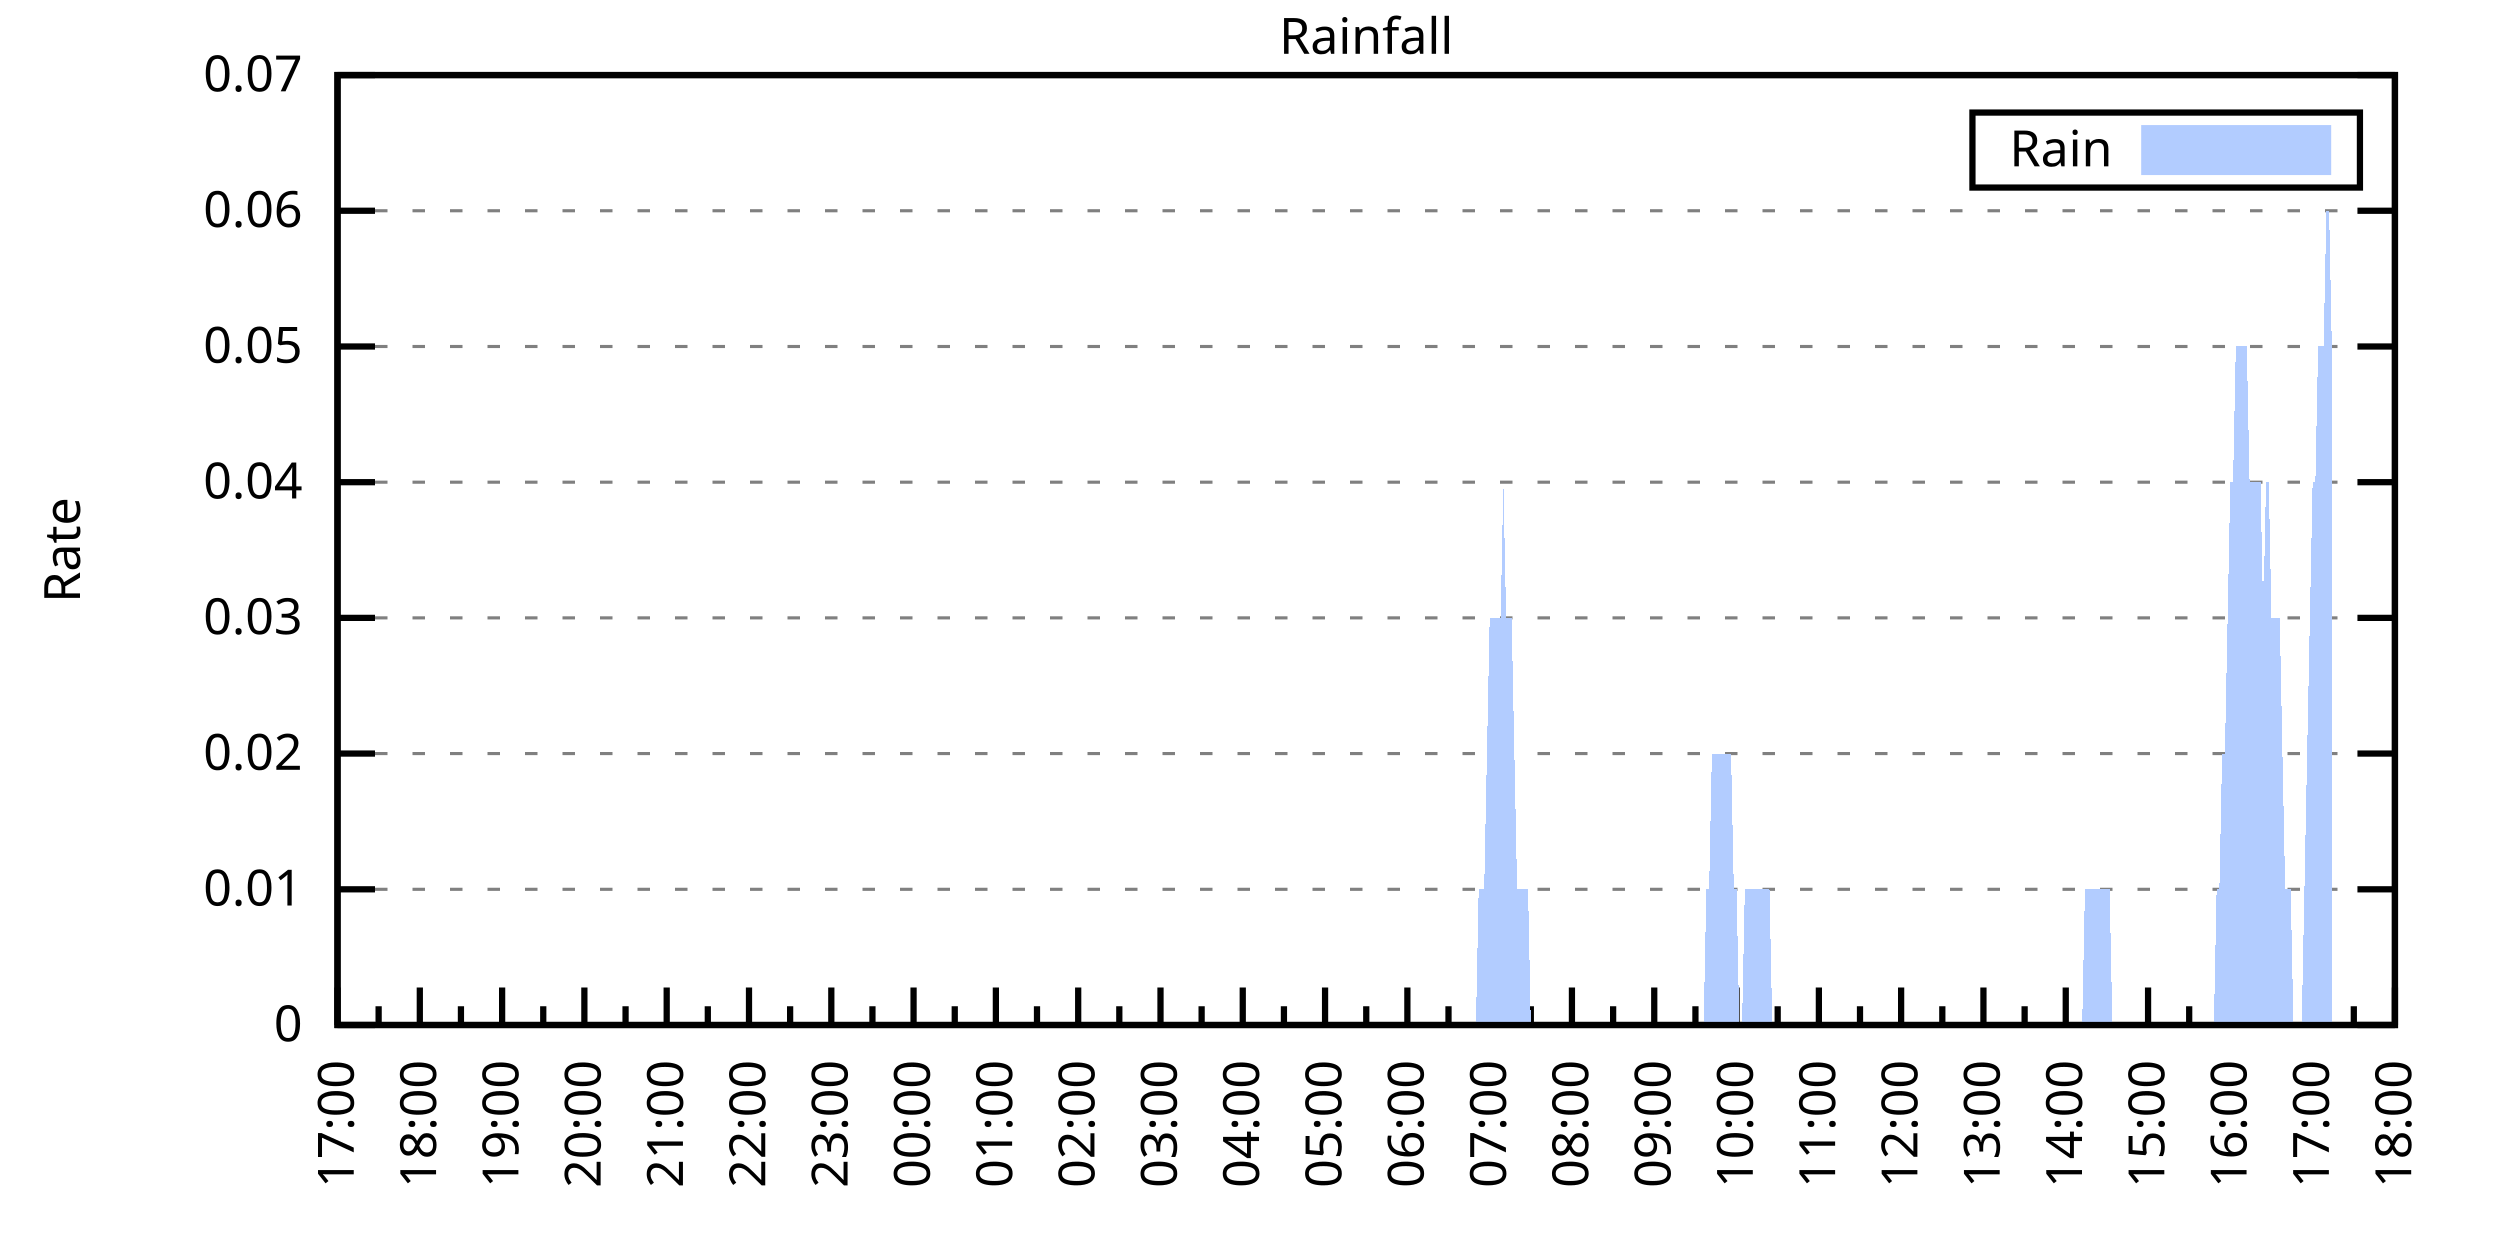
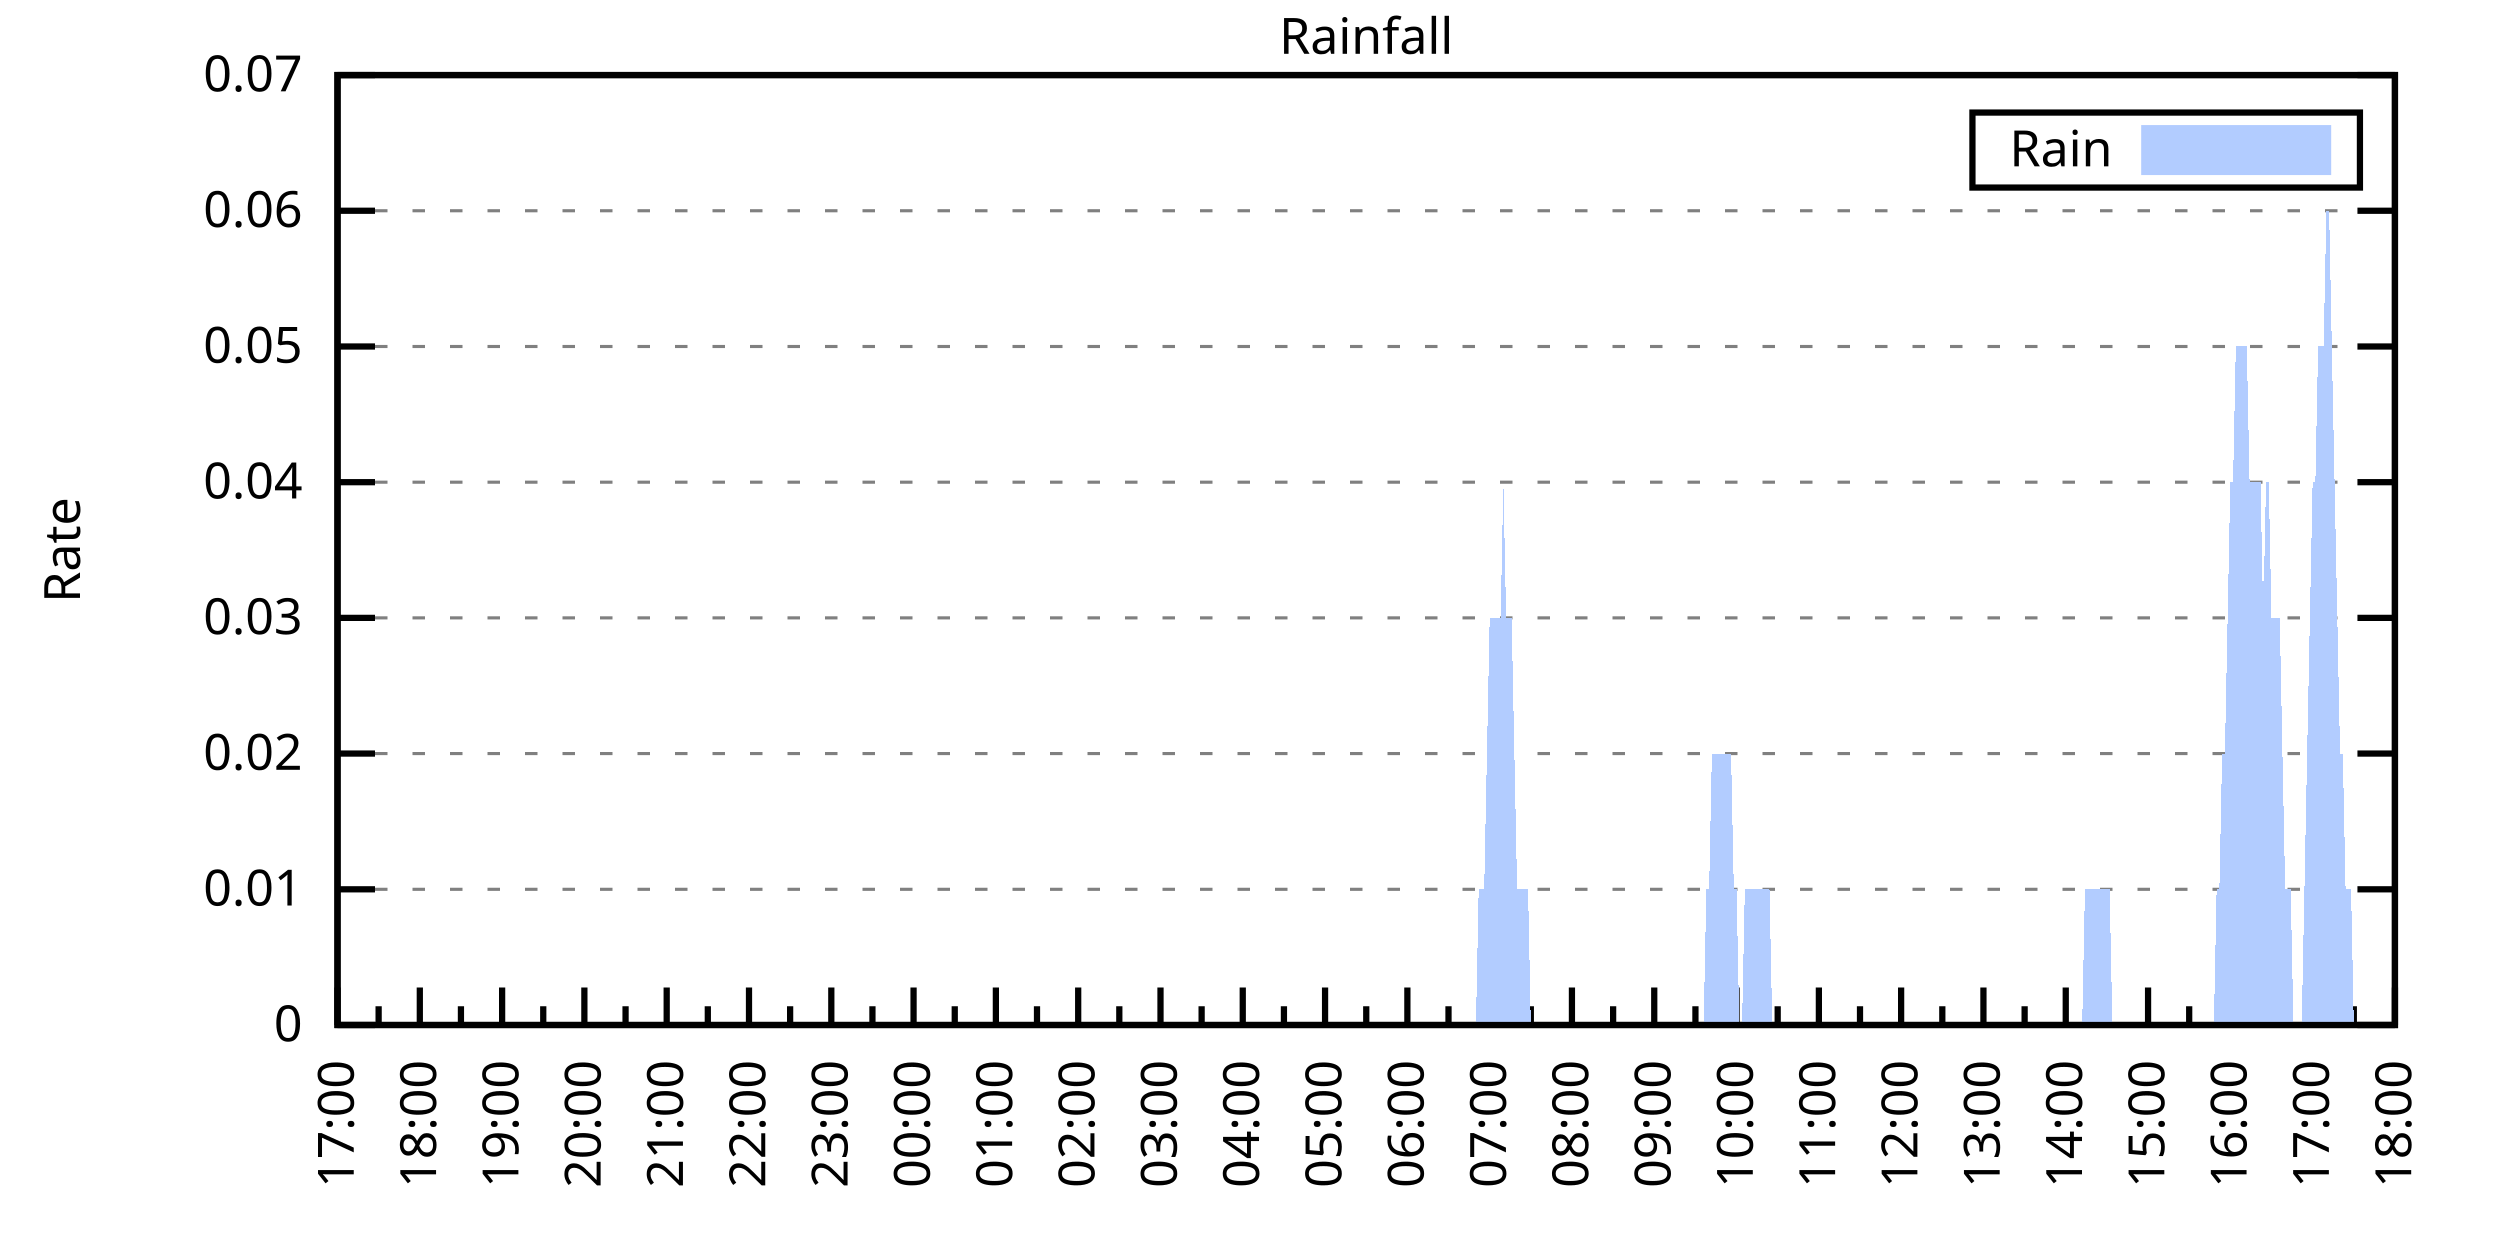
<svg xmlns="http://www.w3.org/2000/svg" xmlns:xlink="http://www.w3.org/1999/xlink" width="400" height="200" viewBox="0 0 400 200">
  <g id="gnuplot_canvas">
    <rect x="0" y="0" width="400" height="200" fill="none" />
    <defs>
      <circle id="gpDot" r="0.5" stroke-width="0.5" stroke="currentColor" />
      <path id="gpPt0" stroke-width="0.333" stroke="currentColor" d="M-1,0 h2 M0,-1 v2" />
      <path id="gpPt1" stroke-width="0.333" stroke="currentColor" d="M-1,-1 L1,1 M1,-1 L-1,1" />
      <path id="gpPt2" stroke-width="0.333" stroke="currentColor" d="M-1,0 L1,0 M0,-1 L0,1 M-1,-1 L1,1 M-1,1 L1,-1" />
      <rect id="gpPt3" stroke-width="0.333" stroke="currentColor" x="-1" y="-1" width="2" height="2" />
      <rect id="gpPt4" stroke-width="0.333" stroke="currentColor" fill="currentColor" x="-1" y="-1" width="2" height="2" />
      <circle id="gpPt5" stroke-width="0.333" stroke="currentColor" cx="0" cy="0" r="1" />
      <use xlink:href="#gpPt5" id="gpPt6" fill="currentColor" stroke="none" />
      <path id="gpPt7" stroke-width="0.333" stroke="currentColor" d="M0,-1.33 L-1.33,0.67 L1.33,0.67 z" />
      <use xlink:href="#gpPt7" id="gpPt8" fill="currentColor" stroke="none" />
      <use xlink:href="#gpPt7" id="gpPt9" stroke="currentColor" transform="rotate(180)" />
      <use xlink:href="#gpPt9" id="gpPt10" fill="currentColor" stroke="none" />
      <use xlink:href="#gpPt3" id="gpPt11" stroke="currentColor" transform="rotate(45)" />
      <use xlink:href="#gpPt11" id="gpPt12" fill="currentColor" stroke="none" />
      <path id="gpPt13" stroke-width="0.333" stroke="currentColor" d="M0,1.330 L1.265,0.411 L0.782,-1.067 L-0.782,-1.076 L-1.265,0.411 z" />
      <use xlink:href="#gpPt13" id="gpPt14" fill="currentColor" stroke="none" />
      <filter id="textbox" filterUnits="objectBoundingBox" x="0" y="0" height="1" width="1">
        <feFlood flood-color="white" flood-opacity="1" result="bgnd" />
        <feComposite in="SourceGraphic" in2="bgnd" operator="atop" />
      </filter>
      <filter id="greybox" filterUnits="objectBoundingBox" x="0" y="0" height="1" width="1">
        <feFlood flood-color="lightgrey" flood-opacity="1" result="grey" />
        <feComposite in="SourceGraphic" in2="grey" operator="atop" />
      </filter>
    </defs>
    <g fill="none" color="white" stroke="currentColor" stroke-width="1.00" stroke-linecap="butt" stroke-linejoin="miter">
</g>
    <g fill="none" color="black" stroke="currentColor" stroke-width="1.00" stroke-linecap="butt" stroke-linejoin="miter">
      <g stroke="none" shape-rendering="crispEdges">
        <polygon fill="rgb(255, 255, 255)" points="54.00,164.00 383.18,164.00 383.18,12.02 54.00,12.02 " />
      </g>
    </g>
    <g fill="none" color="black" stroke="currentColor" stroke-width="1.00" stroke-linecap="butt" stroke-linejoin="miter">
</g>
    <g fill="none" color="black" stroke="black" stroke-width="0.50" stroke-linecap="butt" stroke-linejoin="miter">
</g>
    <g fill="none" color="gray" stroke="currentColor" stroke-width="0.50" stroke-linecap="butt" stroke-linejoin="miter">
      <path stroke="gray" stroke-dasharray="2,4" class="gridline" d="M54.00,164.00 L383.19,164.00  " />
    </g>
    <g fill="none" color="gray" stroke="gray" stroke-width="1.00" stroke-linecap="butt" stroke-linejoin="miter">
</g>
    <g fill="none" color="black" stroke="currentColor" stroke-width="1.00" stroke-linecap="butt" stroke-linejoin="miter">
      <path stroke="black" d="M54.00,164.00 L60.00,164.00 M383.19,164.00 L377.19,164.00  " />
      <g transform="translate(48.40,166.60)" stroke="none" fill="black" font-family="Sans" font-size="8.00" text-anchor="end">
        <text>
          <tspan font-family="Sans"> 0</tspan>
        </text>
      </g>
    </g>
    <g fill="none" color="black" stroke="currentColor" stroke-width="1.00" stroke-linecap="butt" stroke-linejoin="miter">
</g>
    <g fill="none" color="black" stroke="black" stroke-width="0.50" stroke-linecap="butt" stroke-linejoin="miter">
</g>
    <g fill="none" color="gray" stroke="currentColor" stroke-width="0.50" stroke-linecap="butt" stroke-linejoin="miter">
      <path stroke="gray" stroke-dasharray="2,4" class="gridline" d="M54.00,142.29 L383.19,142.29  " />
    </g>
    <g fill="none" color="gray" stroke="gray" stroke-width="1.00" stroke-linecap="butt" stroke-linejoin="miter">
</g>
    <g fill="none" color="black" stroke="currentColor" stroke-width="1.00" stroke-linecap="butt" stroke-linejoin="miter">
      <path stroke="black" d="M54.00,142.29 L60.00,142.29 M383.19,142.29 L377.19,142.29  " />
      <g transform="translate(48.40,144.89)" stroke="none" fill="black" font-family="Sans" font-size="8.00" text-anchor="end">
        <text>
          <tspan font-family="Sans"> 0.01</tspan>
        </text>
      </g>
    </g>
    <g fill="none" color="black" stroke="currentColor" stroke-width="1.00" stroke-linecap="butt" stroke-linejoin="miter">
</g>
    <g fill="none" color="black" stroke="black" stroke-width="0.50" stroke-linecap="butt" stroke-linejoin="miter">
</g>
    <g fill="none" color="gray" stroke="currentColor" stroke-width="0.50" stroke-linecap="butt" stroke-linejoin="miter">
      <path stroke="gray" stroke-dasharray="2,4" class="gridline" d="M54.00,120.57 L383.19,120.57  " />
    </g>
    <g fill="none" color="gray" stroke="gray" stroke-width="1.00" stroke-linecap="butt" stroke-linejoin="miter">
</g>
    <g fill="none" color="black" stroke="currentColor" stroke-width="1.00" stroke-linecap="butt" stroke-linejoin="miter">
      <path stroke="black" d="M54.00,120.57 L60.00,120.57 M383.19,120.57 L377.19,120.57  " />
      <g transform="translate(48.40,123.17)" stroke="none" fill="black" font-family="Sans" font-size="8.00" text-anchor="end">
        <text>
          <tspan font-family="Sans"> 0.02</tspan>
        </text>
      </g>
    </g>
    <g fill="none" color="black" stroke="currentColor" stroke-width="1.00" stroke-linecap="butt" stroke-linejoin="miter">
</g>
    <g fill="none" color="black" stroke="black" stroke-width="0.50" stroke-linecap="butt" stroke-linejoin="miter">
</g>
    <g fill="none" color="gray" stroke="currentColor" stroke-width="0.50" stroke-linecap="butt" stroke-linejoin="miter">
      <path stroke="gray" stroke-dasharray="2,4" class="gridline" d="M54.00,98.86 L383.19,98.86  " />
    </g>
    <g fill="none" color="gray" stroke="gray" stroke-width="1.00" stroke-linecap="butt" stroke-linejoin="miter">
</g>
    <g fill="none" color="black" stroke="currentColor" stroke-width="1.00" stroke-linecap="butt" stroke-linejoin="miter">
      <path stroke="black" d="M54.00,98.86 L60.00,98.86 M383.19,98.86 L377.19,98.86  " />
      <g transform="translate(48.40,101.46)" stroke="none" fill="black" font-family="Sans" font-size="8.00" text-anchor="end">
        <text>
          <tspan font-family="Sans"> 0.03</tspan>
        </text>
      </g>
    </g>
    <g fill="none" color="black" stroke="currentColor" stroke-width="1.00" stroke-linecap="butt" stroke-linejoin="miter">
</g>
    <g fill="none" color="black" stroke="black" stroke-width="0.50" stroke-linecap="butt" stroke-linejoin="miter">
</g>
    <g fill="none" color="gray" stroke="currentColor" stroke-width="0.50" stroke-linecap="butt" stroke-linejoin="miter">
      <path stroke="gray" stroke-dasharray="2,4" class="gridline" d="M54.00,77.15 L383.19,77.15  " />
    </g>
    <g fill="none" color="gray" stroke="gray" stroke-width="1.00" stroke-linecap="butt" stroke-linejoin="miter">
</g>
    <g fill="none" color="black" stroke="currentColor" stroke-width="1.00" stroke-linecap="butt" stroke-linejoin="miter">
      <path stroke="black" d="M54.00,77.15 L60.00,77.15 M383.19,77.15 L377.19,77.15  " />
      <g transform="translate(48.40,79.75)" stroke="none" fill="black" font-family="Sans" font-size="8.00" text-anchor="end">
        <text>
          <tspan font-family="Sans"> 0.04</tspan>
        </text>
      </g>
    </g>
    <g fill="none" color="black" stroke="currentColor" stroke-width="1.00" stroke-linecap="butt" stroke-linejoin="miter">
</g>
    <g fill="none" color="black" stroke="black" stroke-width="0.50" stroke-linecap="butt" stroke-linejoin="miter">
</g>
    <g fill="none" color="gray" stroke="currentColor" stroke-width="0.50" stroke-linecap="butt" stroke-linejoin="miter">
      <path stroke="gray" stroke-dasharray="2,4" class="gridline" d="M54.00,55.44 L383.19,55.44  " />
    </g>
    <g fill="none" color="gray" stroke="gray" stroke-width="1.00" stroke-linecap="butt" stroke-linejoin="miter">
</g>
    <g fill="none" color="black" stroke="currentColor" stroke-width="1.00" stroke-linecap="butt" stroke-linejoin="miter">
      <path stroke="black" d="M54.00,55.44 L60.00,55.44 M383.19,55.44 L377.19,55.44  " />
      <g transform="translate(48.40,58.04)" stroke="none" fill="black" font-family="Sans" font-size="8.00" text-anchor="end">
        <text>
          <tspan font-family="Sans"> 0.05</tspan>
        </text>
      </g>
    </g>
    <g fill="none" color="black" stroke="currentColor" stroke-width="1.00" stroke-linecap="butt" stroke-linejoin="miter">
</g>
    <g fill="none" color="black" stroke="black" stroke-width="0.50" stroke-linecap="butt" stroke-linejoin="miter">
</g>
    <g fill="none" color="gray" stroke="currentColor" stroke-width="0.50" stroke-linecap="butt" stroke-linejoin="miter">
      <path stroke="gray" stroke-dasharray="2,4" class="gridline" d="M54.00,33.72 L383.19,33.72  " />
    </g>
    <g fill="none" color="gray" stroke="gray" stroke-width="1.00" stroke-linecap="butt" stroke-linejoin="miter">
</g>
    <g fill="none" color="black" stroke="currentColor" stroke-width="1.00" stroke-linecap="butt" stroke-linejoin="miter">
      <path stroke="black" d="M54.00,33.72 L60.00,33.72 M383.19,33.72 L377.19,33.72  " />
      <g transform="translate(48.40,36.32)" stroke="none" fill="black" font-family="Sans" font-size="8.00" text-anchor="end">
        <text>
          <tspan font-family="Sans"> 0.06</tspan>
        </text>
      </g>
    </g>
    <g fill="none" color="black" stroke="currentColor" stroke-width="1.00" stroke-linecap="butt" stroke-linejoin="miter">
</g>
    <g fill="none" color="black" stroke="black" stroke-width="0.50" stroke-linecap="butt" stroke-linejoin="miter">
</g>
    <g fill="none" color="gray" stroke="currentColor" stroke-width="0.50" stroke-linecap="butt" stroke-linejoin="miter">
      <path stroke="gray" stroke-dasharray="2,4" class="gridline" d="M54.00,12.01 L383.19,12.01  " />
    </g>
    <g fill="none" color="gray" stroke="gray" stroke-width="1.00" stroke-linecap="butt" stroke-linejoin="miter">
</g>
    <g fill="none" color="black" stroke="currentColor" stroke-width="1.00" stroke-linecap="butt" stroke-linejoin="miter">
      <path stroke="black" d="M54.00,12.01 L60.00,12.01 M383.19,12.01 L377.19,12.01  " />
      <g transform="translate(48.40,14.61)" stroke="none" fill="black" font-family="Sans" font-size="8.00" text-anchor="end">
        <text>
          <tspan font-family="Sans"> 0.07</tspan>
        </text>
      </g>
    </g>
    <g fill="none" color="black" stroke="currentColor" stroke-width="1.00" stroke-linecap="butt" stroke-linejoin="miter">
      <path stroke="black" d="M54.00,164.00 L54.00,158.00  " />
      <g transform="translate(56.60,169.60) rotate(270)" stroke="none" fill="black" font-family="Sans" font-size="8.00" text-anchor="end">
        <text>
          <tspan font-family="Sans">17:00</tspan>
        </text>
      </g>
    </g>
    <g fill="none" color="black" stroke="currentColor" stroke-width="1.00" stroke-linecap="butt" stroke-linejoin="miter">
      <path stroke="black" d="M60.58,164.00 L60.58,161.00 M67.17,164.00 L67.17,158.00  " />
      <g transform="translate(69.77,169.60) rotate(270)" stroke="none" fill="black" font-family="Sans" font-size="8.00" text-anchor="end">
        <text>
          <tspan font-family="Sans">18:00</tspan>
        </text>
      </g>
    </g>
    <g fill="none" color="black" stroke="currentColor" stroke-width="1.00" stroke-linecap="butt" stroke-linejoin="miter">
      <path stroke="black" d="M73.75,164.00 L73.75,161.00 M80.34,164.00 L80.34,158.00  " />
      <g transform="translate(82.94,169.60) rotate(270)" stroke="none" fill="black" font-family="Sans" font-size="8.00" text-anchor="end">
        <text>
          <tspan font-family="Sans">19:00</tspan>
        </text>
      </g>
    </g>
    <g fill="none" color="black" stroke="currentColor" stroke-width="1.00" stroke-linecap="butt" stroke-linejoin="miter">
      <path stroke="black" d="M86.92,164.00 L86.92,161.00 M93.50,164.00 L93.50,158.00  " />
      <g transform="translate(96.10,169.60) rotate(270)" stroke="none" fill="black" font-family="Sans" font-size="8.00" text-anchor="end">
        <text>
          <tspan font-family="Sans">20:00</tspan>
        </text>
      </g>
    </g>
    <g fill="none" color="black" stroke="currentColor" stroke-width="1.00" stroke-linecap="butt" stroke-linejoin="miter">
      <path stroke="black" d="M100.09,164.00 L100.09,161.00 M106.67,164.00 L106.67,158.00  " />
      <g transform="translate(109.27,169.60) rotate(270)" stroke="none" fill="black" font-family="Sans" font-size="8.00" text-anchor="end">
        <text>
          <tspan font-family="Sans">21:00</tspan>
        </text>
      </g>
    </g>
    <g fill="none" color="black" stroke="currentColor" stroke-width="1.00" stroke-linecap="butt" stroke-linejoin="miter">
      <path stroke="black" d="M113.25,164.00 L113.25,161.00 M119.84,164.00 L119.84,158.00  " />
      <g transform="translate(122.44,169.60) rotate(270)" stroke="none" fill="black" font-family="Sans" font-size="8.00" text-anchor="end">
        <text>
          <tspan font-family="Sans">22:00</tspan>
        </text>
      </g>
    </g>
    <g fill="none" color="black" stroke="currentColor" stroke-width="1.00" stroke-linecap="butt" stroke-linejoin="miter">
      <path stroke="black" d="M126.42,164.00 L126.42,161.00 M133.01,164.00 L133.01,158.00  " />
      <g transform="translate(135.61,169.60) rotate(270)" stroke="none" fill="black" font-family="Sans" font-size="8.00" text-anchor="end">
        <text>
          <tspan font-family="Sans">23:00</tspan>
        </text>
      </g>
    </g>
    <g fill="none" color="black" stroke="currentColor" stroke-width="1.00" stroke-linecap="butt" stroke-linejoin="miter">
      <path stroke="black" d="M139.59,164.00 L139.59,161.00 M146.17,164.00 L146.17,158.00  " />
      <g transform="translate(148.77,169.60) rotate(270)" stroke="none" fill="black" font-family="Sans" font-size="8.00" text-anchor="end">
        <text>
          <tspan font-family="Sans">00:00</tspan>
        </text>
      </g>
    </g>
    <g fill="none" color="black" stroke="currentColor" stroke-width="1.00" stroke-linecap="butt" stroke-linejoin="miter">
      <path stroke="black" d="M152.76,164.00 L152.76,161.00 M159.34,164.00 L159.34,158.00  " />
      <g transform="translate(161.94,169.60) rotate(270)" stroke="none" fill="black" font-family="Sans" font-size="8.00" text-anchor="end">
        <text>
          <tspan font-family="Sans">01:00</tspan>
        </text>
      </g>
    </g>
    <g fill="none" color="black" stroke="currentColor" stroke-width="1.00" stroke-linecap="butt" stroke-linejoin="miter">
      <path stroke="black" d="M165.92,164.00 L165.92,161.00 M172.51,164.00 L172.51,158.00  " />
      <g transform="translate(175.11,169.60) rotate(270)" stroke="none" fill="black" font-family="Sans" font-size="8.00" text-anchor="end">
        <text>
          <tspan font-family="Sans">02:00</tspan>
        </text>
      </g>
    </g>
    <g fill="none" color="black" stroke="currentColor" stroke-width="1.00" stroke-linecap="butt" stroke-linejoin="miter">
      <path stroke="black" d="M179.09,164.00 L179.09,161.00 M185.68,164.00 L185.68,158.00  " />
      <g transform="translate(188.28,169.60) rotate(270)" stroke="none" fill="black" font-family="Sans" font-size="8.00" text-anchor="end">
        <text>
          <tspan font-family="Sans">03:00</tspan>
        </text>
      </g>
    </g>
    <g fill="none" color="black" stroke="currentColor" stroke-width="1.00" stroke-linecap="butt" stroke-linejoin="miter">
      <path stroke="black" d="M192.26,164.00 L192.26,161.00 M198.84,164.00 L198.84,158.00  " />
      <g transform="translate(201.44,169.60) rotate(270)" stroke="none" fill="black" font-family="Sans" font-size="8.00" text-anchor="end">
        <text>
          <tspan font-family="Sans">04:00</tspan>
        </text>
      </g>
    </g>
    <g fill="none" color="black" stroke="currentColor" stroke-width="1.00" stroke-linecap="butt" stroke-linejoin="miter">
      <path stroke="black" d="M205.43,164.00 L205.43,161.00 M212.01,164.00 L212.01,158.00  " />
      <g transform="translate(214.61,169.60) rotate(270)" stroke="none" fill="black" font-family="Sans" font-size="8.00" text-anchor="end">
        <text>
          <tspan font-family="Sans">05:00</tspan>
        </text>
      </g>
    </g>
    <g fill="none" color="black" stroke="currentColor" stroke-width="1.00" stroke-linecap="butt" stroke-linejoin="miter">
      <path stroke="black" d="M218.60,164.00 L218.60,161.00 M225.18,164.00 L225.18,158.00  " />
      <g transform="translate(227.78,169.60) rotate(270)" stroke="none" fill="black" font-family="Sans" font-size="8.00" text-anchor="end">
        <text>
          <tspan font-family="Sans">06:00</tspan>
        </text>
      </g>
    </g>
    <g fill="none" color="black" stroke="currentColor" stroke-width="1.00" stroke-linecap="butt" stroke-linejoin="miter">
      <path stroke="black" d="M231.76,164.00 L231.76,161.00 M238.35,164.00 L238.35,158.00  " />
      <g transform="translate(240.95,169.60) rotate(270)" stroke="none" fill="black" font-family="Sans" font-size="8.00" text-anchor="end">
        <text>
          <tspan font-family="Sans">07:00</tspan>
        </text>
      </g>
    </g>
    <g fill="none" color="black" stroke="currentColor" stroke-width="1.00" stroke-linecap="butt" stroke-linejoin="miter">
      <path stroke="black" d="M244.93,164.00 L244.93,161.00 M251.51,164.00 L251.51,158.00  " />
      <g transform="translate(254.11,169.60) rotate(270)" stroke="none" fill="black" font-family="Sans" font-size="8.00" text-anchor="end">
        <text>
          <tspan font-family="Sans">08:00</tspan>
        </text>
      </g>
    </g>
    <g fill="none" color="black" stroke="currentColor" stroke-width="1.00" stroke-linecap="butt" stroke-linejoin="miter">
      <path stroke="black" d="M258.10,164.00 L258.10,161.00 M264.68,164.00 L264.68,158.00  " />
      <g transform="translate(267.28,169.60) rotate(270)" stroke="none" fill="black" font-family="Sans" font-size="8.00" text-anchor="end">
        <text>
          <tspan font-family="Sans">09:00</tspan>
        </text>
      </g>
    </g>
    <g fill="none" color="black" stroke="currentColor" stroke-width="1.00" stroke-linecap="butt" stroke-linejoin="miter">
      <path stroke="black" d="M271.27,164.00 L271.27,161.00 M277.85,164.00 L277.85,158.00  " />
      <g transform="translate(280.45,169.60) rotate(270)" stroke="none" fill="black" font-family="Sans" font-size="8.00" text-anchor="end">
        <text>
          <tspan font-family="Sans">10:00</tspan>
        </text>
      </g>
    </g>
    <g fill="none" color="black" stroke="currentColor" stroke-width="1.00" stroke-linecap="butt" stroke-linejoin="miter">
      <path stroke="black" d="M284.43,164.00 L284.43,161.00 M291.02,164.00 L291.02,158.00  " />
      <g transform="translate(293.62,169.60) rotate(270)" stroke="none" fill="black" font-family="Sans" font-size="8.00" text-anchor="end">
        <text>
          <tspan font-family="Sans">11:00</tspan>
        </text>
      </g>
    </g>
    <g fill="none" color="black" stroke="currentColor" stroke-width="1.00" stroke-linecap="butt" stroke-linejoin="miter">
      <path stroke="black" d="M297.60,164.00 L297.60,161.00 M304.18,164.00 L304.18,158.00  " />
      <g transform="translate(306.78,169.60) rotate(270)" stroke="none" fill="black" font-family="Sans" font-size="8.00" text-anchor="end">
        <text>
          <tspan font-family="Sans">12:00</tspan>
        </text>
      </g>
    </g>
    <g fill="none" color="black" stroke="currentColor" stroke-width="1.00" stroke-linecap="butt" stroke-linejoin="miter">
      <path stroke="black" d="M310.77,164.00 L310.77,161.00 M317.35,164.00 L317.35,158.00  " />
      <g transform="translate(319.95,169.60) rotate(270)" stroke="none" fill="black" font-family="Sans" font-size="8.00" text-anchor="end">
        <text>
          <tspan font-family="Sans">13:00</tspan>
        </text>
      </g>
    </g>
    <g fill="none" color="black" stroke="currentColor" stroke-width="1.00" stroke-linecap="butt" stroke-linejoin="miter">
      <path stroke="black" d="M323.94,164.00 L323.94,161.00 M330.52,164.00 L330.52,158.00  " />
      <g transform="translate(333.12,169.60) rotate(270)" stroke="none" fill="black" font-family="Sans" font-size="8.00" text-anchor="end">
        <text>
          <tspan font-family="Sans">14:00</tspan>
        </text>
      </g>
    </g>
    <g fill="none" color="black" stroke="currentColor" stroke-width="1.00" stroke-linecap="butt" stroke-linejoin="miter">
      <path stroke="black" d="M337.10,164.00 L337.10,161.00 M343.69,164.00 L343.69,158.00  " />
      <g transform="translate(346.29,169.60) rotate(270)" stroke="none" fill="black" font-family="Sans" font-size="8.00" text-anchor="end">
        <text>
          <tspan font-family="Sans">15:00</tspan>
        </text>
      </g>
    </g>
    <g fill="none" color="black" stroke="currentColor" stroke-width="1.00" stroke-linecap="butt" stroke-linejoin="miter">
      <path stroke="black" d="M350.27,164.00 L350.27,161.00 M356.85,164.00 L356.85,158.00  " />
      <g transform="translate(359.45,169.60) rotate(270)" stroke="none" fill="black" font-family="Sans" font-size="8.00" text-anchor="end">
        <text>
          <tspan font-family="Sans">16:00</tspan>
        </text>
      </g>
    </g>
    <g fill="none" color="black" stroke="currentColor" stroke-width="1.00" stroke-linecap="butt" stroke-linejoin="miter">
      <path stroke="black" d="M363.44,164.00 L363.44,161.00 M370.02,164.00 L370.02,158.00  " />
      <g transform="translate(372.62,169.60) rotate(270)" stroke="none" fill="black" font-family="Sans" font-size="8.00" text-anchor="end">
        <text>
          <tspan font-family="Sans">17:00</tspan>
        </text>
      </g>
    </g>
    <g fill="none" color="black" stroke="currentColor" stroke-width="1.00" stroke-linecap="butt" stroke-linejoin="miter">
      <path stroke="black" d="M376.61,164.00 L376.61,161.00 M383.19,164.00 L383.19,158.00  " />
      <g transform="translate(385.79,169.60) rotate(270)" stroke="none" fill="black" font-family="Sans" font-size="8.00" text-anchor="end">
        <text>
          <tspan font-family="Sans">18:00</tspan>
        </text>
      </g>
    </g>
    <g fill="none" color="black" stroke="currentColor" stroke-width="1.00" stroke-linecap="butt" stroke-linejoin="miter">
</g>
    <g fill="none" color="black" stroke="currentColor" stroke-width="1.00" stroke-linecap="butt" stroke-linejoin="miter">
      <path stroke="black" d="M54.00,12.01 L54.00,164.00 L383.19,164.00 L383.19,12.01 L54.00,12.01 Z  " />
    </g>
    <g fill="none" color="black" stroke="currentColor" stroke-width="1.00" stroke-linecap="butt" stroke-linejoin="miter">
      <g transform="translate(12.80,88.01) rotate(270)" stroke="none" fill="black" font-family="Sans" font-size="8.00" text-anchor="middle">
        <text>
          <tspan font-family="Sans">Rate</tspan>
        </text>
      </g>
    </g>
    <g fill="none" color="black" stroke="currentColor" stroke-width="1.00" stroke-linecap="butt" stroke-linejoin="miter">
</g>
    <g fill="none" color="black" stroke="currentColor" stroke-width="1.00" stroke-linecap="butt" stroke-linejoin="miter">
      <path stroke="black" d="M315.59,30.01 L315.59,18.01 L377.59,18.01 L377.59,30.01 L315.59,30.01 Z  " />
    </g>
    <g id="Rainfall_plot_1">
      <g fill="none" color="white" stroke="black" stroke-width="2.00" stroke-linecap="butt" stroke-linejoin="miter">
</g>
      <g fill="none" color="black" stroke="currentColor" stroke-width="2.00" stroke-linecap="butt" stroke-linejoin="miter">
        <g transform="translate(337.99,26.61)" stroke="none" fill="black" font-family="Sans" font-size="8.00" text-anchor="end">
          <text>
            <tspan font-family="Sans">Rain</tspan>
          </text>
        </g>
      </g>
      <g fill="none" color="black" stroke="currentColor" stroke-width="2.00" stroke-linecap="butt" stroke-linejoin="miter">
        <g stroke="none" shape-rendering="crispEdges">
          <polygon fill="rgb(178, 204, 255)" points="343.59,27.01 371.99,27.01 371.99,21.01 343.59,21.01 " />
        </g>
        <path stroke="rgb(178, 204, 255)" d="M343.59,27.01 L371.99,27.01 L371.99,21.01 L343.59,21.01 L343.59,27.01 Z  " />
      </g>
      <g fill="none" color="black" stroke="currentColor" stroke-width="2.00" stroke-linecap="butt" stroke-linejoin="miter">
        <g stroke="none" shape-rendering="crispEdges">
-           <polygon fill="rgb(178, 204, 255)" points="57.51,164.00 57.95,164.00 58.39,164.00 58.83,164.00 59.27,164.00 59.71,164.00 60.14,164.00 60.58,164.00 61.02,164.00 61.46,164.00 61.90,164.00 62.34,164.00 62.78,164.00 63.22,164.00 63.66,164.00 64.10,164.00 64.53,164.00 64.97,164.00 65.41,164.00 65.85,164.00 66.29,164.00 66.73,164.00 67.17,164.00 67.61,164.00 68.05,164.00 68.48,164.00 68.92,164.00 69.36,164.00 69.80,164.00 70.24,164.00 70.68,164.00 71.12,164.00 71.56,164.00 72.00,164.00 72.43,164.00 72.87,164.00 73.31,164.00 73.75,164.00 74.19,164.00 74.63,164.00 75.07,164.00 75.51,164.00 75.95,164.00 76.38,164.00 76.82,164.00 77.26,164.00 77.70,164.00 78.14,164.00 78.58,164.00 79.02,164.00 79.46,164.00 79.90,164.00 80.34,164.00 80.77,164.00 81.21,164.00 81.65,164.00 82.09,164.00 82.53,164.00 82.97,164.00 83.41,164.00 83.85,164.00 84.29,164.00 84.72,164.00 85.16,164.00 85.60,164.00 86.04,164.00 86.48,164.00 86.92,164.00 87.36,164.00 87.80,164.00 88.24,164.00 88.67,164.00 89.11,164.00 89.55,164.00 89.99,164.00 90.43,164.00 90.87,164.00 91.31,164.00 91.75,164.00 92.19,164.00 92.62,164.00 93.06,164.00 93.50,164.00 93.94,164.00 94.38,164.00 94.82,164.00 95.26,164.00 95.70,164.00 96.14,164.00 96.58,164.00 97.01,164.00 97.45,164.00 97.89,164.00 98.33,164.00 98.77,164.00 99.21,164.00 99.65,164.00 100.09,164.00 100.53,164.00 100.74,164.00 100.96,164.00 101.40,164.00 101.84,164.00 102.28,164.00 102.72,164.00 103.16,164.00 103.60,164.00 104.04,164.00 104.48,164.00 104.91,164.00 105.35,164.00 105.79,164.00 106.23,164.00 106.67,164.00 107.11,164.00 107.55,164.00 107.99,164.00 108.43,164.00 108.87,164.00 109.30,164.00 109.74,164.00 110.18,164.00 110.62,164.00 111.06,164.00 111.50,164.00 111.94,164.00 112.38,164.00 112.82,164.00 113.25,164.00 113.69,164.00 114.13,164.00 114.57,164.00 115.01,164.00 115.45,164.00 115.89,164.00 116.33,164.00 116.77,164.00 117.20,164.00 117.64,164.00 118.08,164.00 118.52,164.00 118.96,164.00 119.40,164.00 119.84,164.00 120.28,164.00 120.72,164.00 121.15,164.00 121.59,164.00 122.03,164.00 122.47,164.00 122.91,164.00 123.35,164.00 123.79,164.00 124.23,164.00 124.67,164.00 125.11,164.00 125.54,164.00 125.98,164.00 126.42,164.00 126.86,164.00 127.30,164.00 127.74,164.00 128.18,164.00 128.62,164.00 129.06,164.00 129.49,164.00 129.93,164.00 130.37,164.00 130.81,164.00 131.25,164.00 131.69,164.00 132.13,164.00 132.57,164.00 133.01,164.00 133.44,164.00 133.88,164.00 134.32,164.00 134.76,164.00 135.20,164.00 135.64,164.00 136.08,164.00 136.52,164.00 136.96,164.00 137.39,164.00 137.83,164.00 138.27,164.00 138.71,164.00 139.15,164.00 139.59,164.00 140.03,164.00 140.47,164.00 140.91,164.00 141.35,164.00 141.78,164.00 142.22,164.00 142.66,164.00 143.10,164.00 143.54,164.00 143.98,164.00 144.42,164.00 144.86,164.00 145.30,164.00 145.73,164.00 146.17,164.00 146.61,164.00 147.05,164.00 147.49,164.00 147.93,164.00 148.37,164.00 148.81,164.00 149.25,164.00 149.68,164.00 150.12,164.00 150.56,164.00 151.00,164.00 151.44,164.00 151.88,164.00 152.32,164.00 152.76,164.00 153.20,164.00 153.63,164.00 154.07,164.00 154.51,164.00 154.95,164.00 155.39,164.00 155.83,164.00 156.27,164.00 156.71,164.00 157.15,164.00 157.59,164.00 158.02,164.00 158.46,164.00 158.90,164.00 159.34,164.00 159.78,164.00 160.22,164.00 160.66,164.00 161.10,164.00 161.54,164.00 161.97,164.00 162.41,164.00 162.85,164.00 163.29,164.00 163.73,164.00 164.17,164.00 164.61,164.00 165.05,164.00 165.49,164.00 165.92,164.00 166.36,164.00 166.80,164.00 167.24,164.00 167.68,164.00 168.12,164.00 168.56,164.00 169.00,164.00 169.44,164.00 169.87,164.00 170.31,164.00 170.75,164.00 171.19,164.00 171.63,164.00 172.07,164.00 172.51,164.00 172.95,164.00 173.39,164.00 173.83,164.00 174.26,164.00 174.70,164.00 175.14,164.00 175.58,164.00 176.02,164.00 176.46,164.00 176.90,164.00 177.34,164.00 177.78,164.00 178.21,164.00 178.65,164.00 179.09,164.00 179.53,164.00 179.97,164.00 180.41,164.00 180.85,164.00 181.29,164.00 181.73,164.00 182.16,164.00 182.60,164.00 183.04,164.00 183.48,164.00 183.92,164.00 184.36,164.00 184.80,164.00 185.24,164.00 185.68,164.00 186.11,164.00 186.55,164.00 186.99,164.00 187.43,164.00 187.87,164.00 188.31,164.00 188.75,164.00 189.19,164.00 189.63,164.00 190.07,164.00 190.50,164.00 190.94,164.00 191.38,164.00 191.82,164.00 192.26,164.00 192.70,164.00 193.14,164.00 193.58,164.00 194.02,164.00 194.45,164.00 194.89,164.00 195.33,164.00 195.77,164.00 196.21,164.00 196.65,164.00 197.09,164.00 197.53,164.00 197.97,164.00 198.40,164.00 198.84,164.00 199.28,164.00 199.72,164.00 200.16,164.00 200.60,164.00 201.04,164.00 201.48,164.00 201.92,164.00 202.35,164.00 202.79,164.00 203.23,164.00 203.67,164.00 204.11,164.00 204.55,164.00 204.99,164.00 205.43,164.00 205.87,164.00 206.31,164.00 206.74,164.00 207.18,164.00 207.62,164.00 208.06,164.00 208.50,164.00 208.94,164.00 209.38,164.00 209.82,164.00 210.26,164.00 210.69,164.00 211.13,164.00 211.57,164.00 212.01,164.00 212.45,164.00 212.89,164.00 213.33,164.00 213.77,164.00 214.21,164.00 214.64,164.00 215.08,164.00 215.52,164.00 215.96,164.00 216.40,164.00 216.84,164.00 217.28,164.00 217.72,164.00 218.16,164.00 218.60,164.00 219.03,164.00 219.47,164.00 219.91,164.00 220.35,164.00 220.79,164.00 221.23,164.00 221.67,164.00 222.11,164.00 222.55,164.00 222.98,164.00 223.42,164.00 223.86,164.00 224.30,164.00 224.74,164.00 225.18,164.00 225.62,164.00 226.06,164.00 226.50,164.00 226.93,164.00 227.37,164.00 227.81,164.00 228.25,164.00 228.69,164.00 229.13,164.00 229.57,164.00 230.01,164.00 230.45,164.00 230.88,164.00 231.32,164.00 231.76,164.00 232.20,164.00 232.64,164.00 233.08,164.00 233.52,164.00 233.96,164.00 234.40,164.00 234.84,164.00 235.27,164.00 235.71,164.00 236.15,164.00 236.59,142.29 237.03,142.29 237.47,142.29 237.91,120.57 238.35,98.86 238.79,98.86 239.22,98.86 239.66,98.86 240.10,98.86 240.54,77.15 240.98,98.86 241.42,98.86 241.86,98.86 242.30,120.57 242.74,142.29 243.17,142.29 243.61,142.29 244.05,142.29 244.49,142.29 244.93,164.00 245.37,164.00 245.81,164.00 246.25,164.00 246.69,164.00 247.12,164.00 247.56,164.00 248.00,164.00 248.44,164.00 248.88,164.00 249.32,164.00 249.76,164.00 250.20,164.00 250.64,164.00 251.08,164.00 251.51,164.00 251.95,164.00 252.39,164.00 252.83,164.00 253.27,164.00 253.71,164.00 254.15,164.00 254.59,164.00 255.03,164.00 255.46,164.00 255.90,164.00 256.34,164.00 256.78,164.00 257.22,164.00 257.66,164.00 258.10,164.00 258.54,164.00 258.98,164.00 259.41,164.00 259.85,164.00 260.29,164.00 260.73,164.00 261.17,164.00 261.61,164.00 262.05,164.00 262.49,164.00 262.93,164.00 263.36,164.00 263.80,164.00 264.24,164.00 264.68,164.00 265.12,164.00 265.56,164.00 266.00,164.00 266.44,164.00 266.88,164.00 267.32,164.00 267.75,164.00 268.19,164.00 268.63,164.00 269.07,164.00 269.51,164.00 269.95,164.00 270.39,164.00 270.83,164.00 271.27,164.00 271.70,164.00 272.14,164.00 272.58,164.00 273.02,142.29 273.46,142.29 273.90,120.57 274.34,120.57 274.78,120.57 275.22,120.57 275.65,120.57 276.09,120.57 276.53,120.57 276.97,120.57 277.41,142.29 277.85,142.29 278.29,164.00 278.73,164.00 279.17,142.29 279.60,142.29 280.04,142.29 280.48,142.29 280.92,142.29 281.36,142.29 281.80,142.29 282.24,142.29 282.68,142.29 283.12,142.29 283.56,164.00 283.99,164.00 284.43,164.00 284.87,164.00 285.31,164.00 285.75,164.00 286.19,164.00 286.63,164.00 287.07,164.00 287.51,164.00 287.94,164.00 288.38,164.00 288.82,164.00 289.26,164.00 289.70,164.00 290.14,164.00 290.58,164.00 291.02,164.00 291.46,164.00 291.89,164.00 292.33,164.00 292.77,164.00 293.21,164.00 293.65,164.00 294.09,164.00 294.53,164.00 294.97,164.00 295.41,164.00 295.84,164.00 296.28,164.00 296.72,164.00 297.16,164.00 297.60,164.00 298.04,164.00 298.48,164.00 298.92,164.00 299.36,164.00 299.80,164.00 300.23,164.00 300.67,164.00 301.11,164.00 301.55,164.00 301.99,164.00 302.43,164.00 302.87,164.00 303.31,164.00 303.75,164.00 304.18,164.00 304.62,164.00 305.06,164.00 305.50,164.00 305.94,164.00 306.38,164.00 306.82,164.00 307.26,164.00 307.70,164.00 308.13,164.00 308.57,164.00 309.01,164.00 309.45,164.00 309.89,164.00 310.33,164.00 310.77,164.00 311.21,164.00 311.65,164.00 312.08,164.00 312.52,164.00 312.96,164.00 313.40,164.00 313.84,164.00 314.28,164.00 314.72,164.00 315.16,164.00 315.60,164.00 316.04,164.00 316.47,164.00 316.91,164.00 317.35,164.00 317.79,164.00 318.23,164.00 318.67,164.00 319.11,164.00 319.55,164.00 319.99,164.00 320.42,164.00 320.86,164.00 321.30,164.00 321.74,164.00 322.18,164.00 322.62,164.00 323.06,164.00 323.50,164.00 323.94,164.00 324.37,164.00 324.81,164.00 325.25,164.00 325.69,164.00 326.13,164.00 326.57,164.00 327.01,164.00 327.45,164.00 327.89,164.00 328.33,164.00 328.76,164.00 329.20,164.00 329.64,164.00 330.08,164.00 330.52,164.00 330.96,164.00 331.40,164.00 331.84,164.00 332.28,164.00 332.71,164.00 333.15,164.00 333.59,142.29 334.03,142.29 334.47,142.29 334.91,142.29 335.35,142.29 335.79,142.29 336.23,142.29 336.66,142.29 337.10,142.29 337.54,142.29 337.98,164.00 338.42,164.00 338.86,164.00 339.30,164.00 339.74,164.00 340.18,164.00 340.61,164.00 341.05,164.00 341.49,164.00 341.93,164.00 342.37,164.00 342.81,164.00 343.25,164.00 343.69,164.00 344.13,164.00 344.57,164.00 345.00,164.00 345.44,164.00 345.88,164.00 346.32,164.00 346.76,164.00 347.20,164.00 347.64,164.00 348.08,164.00 348.52,164.00 348.95,164.00 349.39,164.00 349.83,164.00 350.27,164.00 350.71,164.00 351.15,164.00 351.59,164.00 352.03,164.00 352.47,164.00 352.90,164.00 353.34,164.00 353.78,164.00 354.22,164.00 354.66,142.29 355.10,142.29 355.54,120.57 355.98,120.57 356.42,98.86 356.85,77.15 357.29,77.15 357.73,55.44 358.17,55.44 358.61,55.44 359.05,55.44 359.49,55.44 359.93,77.15 360.37,77.15 360.81,77.15 361.24,77.15 361.68,77.15 362.12,98.86 362.56,77.15 363.00,77.15 363.44,98.86 363.88,98.86 364.32,98.86 364.76,98.86 365.19,120.57 365.63,142.29 366.07,142.29 366.51,142.29 366.95,164.00 367.39,164.00 367.83,164.00 368.27,164.00 368.71,142.29 369.14,120.57 369.58,98.86 370.02,77.15 370.46,77.15 370.90,55.44 371.34,55.44 371.78,55.44 372.22,33.72 372.66,33.72 373.09,55.44 373.09,164.00 57.51,164.00 " />
+           <polygon fill="rgb(178, 204, 255)" points="61.02,164.00 61.46,164.00 61.90,164.00 62.34,164.00 62.78,164.00 63.22,164.00 63.66,164.00 64.10,164.00 64.53,164.00 64.97,164.00 65.41,164.00 65.85,164.00 66.29,164.00 66.73,164.00 67.17,164.00 67.61,164.00 68.05,164.00 68.48,164.00 68.92,164.00 69.36,164.00 69.80,164.00 70.24,164.00 70.68,164.00 71.12,164.00 71.56,164.00 72.00,164.00 72.43,164.00 72.87,164.00 73.31,164.00 73.75,164.00 74.19,164.00 74.63,164.00 75.07,164.00 75.51,164.00 75.95,164.00 76.38,164.00 76.82,164.00 77.26,164.00 77.70,164.00 78.14,164.00 78.58,164.00 79.02,164.00 79.46,164.00 79.90,164.00 80.34,164.00 80.77,164.00 81.21,164.00 81.65,164.00 82.09,164.00 82.53,164.00 82.97,164.00 83.41,164.00 83.85,164.00 84.29,164.00 84.72,164.00 85.16,164.00 85.60,164.00 86.04,164.00 86.48,164.00 86.92,164.00 87.36,164.00 87.80,164.00 88.24,164.00 88.67,164.00 89.11,164.00 89.55,164.00 89.99,164.00 90.43,164.00 90.87,164.00 91.31,164.00 91.75,164.00 92.19,164.00 92.62,164.00 93.06,164.00 93.50,164.00 93.94,164.00 94.38,164.00 94.82,164.00 95.26,164.00 95.70,164.00 96.14,164.00 96.58,164.00 97.01,164.00 97.45,164.00 97.89,164.00 98.33,164.00 98.77,164.00 99.21,164.00 99.65,164.00 100.09,164.00 100.53,164.00 100.74,164.00 100.96,164.00 101.40,164.00 101.84,164.00 102.28,164.00 102.72,164.00 103.16,164.00 103.60,164.00 104.04,164.00 104.48,164.00 104.91,164.00 105.35,164.00 105.79,164.00 106.23,164.00 106.67,164.00 107.11,164.00 107.55,164.00 107.99,164.00 108.43,164.00 108.87,164.00 109.30,164.00 109.74,164.00 110.18,164.00 110.62,164.00 111.06,164.00 111.50,164.00 111.94,164.00 112.38,164.00 112.82,164.00 113.25,164.00 113.69,164.00 114.13,164.00 114.57,164.00 115.01,164.00 115.45,164.00 115.89,164.00 116.33,164.00 116.77,164.00 117.20,164.00 117.64,164.00 118.08,164.00 118.52,164.00 118.96,164.00 119.40,164.00 119.84,164.00 120.28,164.00 120.72,164.00 121.15,164.00 121.59,164.00 122.03,164.00 122.47,164.00 122.91,164.00 123.35,164.00 123.79,164.00 124.23,164.00 124.67,164.00 125.11,164.00 125.54,164.00 125.98,164.00 126.42,164.00 126.86,164.00 127.30,164.00 127.74,164.00 128.18,164.00 128.62,164.00 129.06,164.00 129.49,164.00 129.93,164.00 130.37,164.00 130.81,164.00 131.25,164.00 131.69,164.00 132.13,164.00 132.57,164.00 133.01,164.00 133.44,164.00 133.88,164.00 134.32,164.00 134.76,164.00 135.20,164.00 135.64,164.00 136.08,164.00 136.52,164.00 136.96,164.00 137.39,164.00 137.83,164.00 138.27,164.00 138.71,164.00 139.15,164.00 139.59,164.00 140.03,164.00 140.47,164.00 140.91,164.00 141.35,164.00 141.78,164.00 142.22,164.00 142.66,164.00 143.10,164.00 143.54,164.00 143.98,164.00 144.42,164.00 144.86,164.00 145.30,164.00 145.73,164.00 146.17,164.00 146.61,164.00 147.05,164.00 147.49,164.00 147.93,164.00 148.37,164.00 148.81,164.00 149.25,164.00 149.68,164.00 150.12,164.00 150.56,164.00 151.00,164.00 151.44,164.00 151.88,164.00 152.32,164.00 152.76,164.00 153.20,164.00 153.63,164.00 154.07,164.00 154.51,164.00 154.95,164.00 155.39,164.00 155.83,164.00 156.27,164.00 156.71,164.00 157.15,164.00 157.59,164.00 158.02,164.00 158.46,164.00 158.90,164.00 159.34,164.00 159.78,164.00 160.22,164.00 160.66,164.00 161.10,164.00 161.54,164.00 161.97,164.00 162.41,164.00 162.85,164.00 163.29,164.00 163.73,164.00 164.17,164.00 164.61,164.00 165.05,164.00 165.49,164.00 165.92,164.00 166.36,164.00 166.80,164.00 167.24,164.00 167.68,164.00 168.12,164.00 168.56,164.00 169.00,164.00 169.44,164.00 169.87,164.00 170.31,164.00 170.75,164.00 171.19,164.00 171.63,164.00 172.07,164.00 172.51,164.00 172.95,164.00 173.39,164.00 173.83,164.00 174.26,164.00 174.70,164.00 175.14,164.00 175.58,164.00 176.02,164.00 176.46,164.00 176.90,164.00 177.34,164.00 177.78,164.00 178.21,164.00 178.65,164.00 179.09,164.00 179.53,164.00 179.97,164.00 180.41,164.00 180.85,164.00 181.29,164.00 181.73,164.00 182.16,164.00 182.60,164.00 183.04,164.00 183.48,164.00 183.92,164.00 184.36,164.00 184.80,164.00 185.24,164.00 185.68,164.00 186.11,164.00 186.55,164.00 186.99,164.00 187.43,164.00 187.87,164.00 188.31,164.00 188.75,164.00 189.19,164.00 189.63,164.00 190.07,164.00 190.50,164.00 190.94,164.00 191.38,164.00 191.82,164.00 192.26,164.00 192.70,164.00 193.14,164.00 193.58,164.00 194.02,164.00 194.45,164.00 194.89,164.00 195.33,164.00 195.77,164.00 196.21,164.00 196.65,164.00 197.09,164.00 197.53,164.00 197.97,164.00 198.40,164.00 198.84,164.00 199.28,164.00 199.72,164.00 200.16,164.00 200.60,164.00 201.04,164.00 201.48,164.00 201.92,164.00 202.35,164.00 202.79,164.00 203.23,164.00 203.67,164.00 204.11,164.00 204.55,164.00 204.99,164.00 205.43,164.00 205.87,164.00 206.31,164.00 206.74,164.00 207.18,164.00 207.62,164.00 208.06,164.00 208.50,164.00 208.94,164.00 209.38,164.00 209.82,164.00 210.26,164.00 210.69,164.00 211.13,164.00 211.57,164.00 212.01,164.00 212.45,164.00 212.89,164.00 213.33,164.00 213.77,164.00 214.21,164.00 214.64,164.00 215.08,164.00 215.52,164.00 215.96,164.00 216.40,164.00 216.84,164.00 217.28,164.00 217.72,164.00 218.16,164.00 218.60,164.00 219.03,164.00 219.47,164.00 219.91,164.00 220.35,164.00 220.79,164.00 221.23,164.00 221.67,164.00 222.11,164.00 222.55,164.00 222.98,164.00 223.42,164.00 223.86,164.00 224.30,164.00 224.74,164.00 225.18,164.00 225.62,164.00 226.06,164.00 226.50,164.00 226.93,164.00 227.37,164.00 227.81,164.00 228.25,164.00 228.69,164.00 229.13,164.00 229.57,164.00 230.01,164.00 230.45,164.00 230.88,164.00 231.32,164.00 231.76,164.00 232.20,164.00 232.64,164.00 233.08,164.00 233.52,164.00 233.96,164.00 234.40,164.00 234.84,164.00 235.27,164.00 235.71,164.00 236.15,164.00 236.59,142.29 237.03,142.29 237.47,142.29 237.91,120.57 238.35,98.86 238.79,98.86 239.22,98.86 239.66,98.86 240.10,98.86 240.54,77.15 240.98,98.86 241.42,98.86 241.86,98.86 242.30,120.57 242.74,142.29 243.17,142.29 243.61,142.29 244.05,142.29 244.49,142.29 244.93,164.00 245.37,164.00 245.81,164.00 246.25,164.00 246.69,164.00 247.12,164.00 247.56,164.00 248.00,164.00 248.44,164.00 248.88,164.00 249.32,164.00 249.76,164.00 250.20,164.00 250.64,164.00 251.08,164.00 251.51,164.00 251.95,164.00 252.39,164.00 252.83,164.00 253.27,164.00 253.71,164.00 254.15,164.00 254.59,164.00 255.03,164.00 255.46,164.00 255.90,164.00 256.34,164.00 256.78,164.00 257.22,164.00 257.66,164.00 258.10,164.00 258.54,164.00 258.98,164.00 259.41,164.00 259.85,164.00 260.29,164.00 260.73,164.00 261.17,164.00 261.61,164.00 262.05,164.00 262.49,164.00 262.93,164.00 263.36,164.00 263.80,164.00 264.24,164.00 264.68,164.00 265.12,164.00 265.56,164.00 266.00,164.00 266.44,164.00 266.88,164.00 267.32,164.00 267.75,164.00 268.19,164.00 268.63,164.00 269.07,164.00 269.51,164.00 269.95,164.00 270.39,164.00 270.83,164.00 271.27,164.00 271.70,164.00 272.14,164.00 272.58,164.00 273.02,142.29 273.46,142.29 273.90,120.57 274.34,120.57 274.78,120.57 275.22,120.57 275.65,120.57 276.09,120.57 276.53,120.57 276.97,120.57 277.41,142.29 277.85,142.29 278.29,164.00 278.73,164.00 279.17,142.29 279.60,142.29 280.04,142.29 280.48,142.29 280.92,142.29 281.36,142.29 281.80,142.29 282.24,142.29 282.68,142.29 283.12,142.29 283.56,164.00 283.99,164.00 284.43,164.00 284.87,164.00 285.31,164.00 285.75,164.00 286.19,164.00 286.63,164.00 287.07,164.00 287.51,164.00 287.94,164.00 288.38,164.00 288.82,164.00 289.26,164.00 289.70,164.00 290.14,164.00 290.58,164.00 291.02,164.00 291.46,164.00 291.89,164.00 292.33,164.00 292.77,164.00 293.21,164.00 293.65,164.00 294.09,164.00 294.53,164.00 294.97,164.00 295.41,164.00 295.84,164.00 296.28,164.00 296.72,164.00 297.16,164.00 297.60,164.00 298.04,164.00 298.48,164.00 298.92,164.00 299.36,164.00 299.80,164.00 300.23,164.00 300.67,164.00 301.11,164.00 301.55,164.00 301.99,164.00 302.43,164.00 302.87,164.00 303.31,164.00 303.75,164.00 304.18,164.00 304.62,164.00 305.06,164.00 305.50,164.00 305.94,164.00 306.38,164.00 306.82,164.00 307.26,164.00 307.70,164.00 308.13,164.00 308.57,164.00 309.01,164.00 309.45,164.00 309.89,164.00 310.33,164.00 310.77,164.00 311.21,164.00 311.65,164.00 312.08,164.00 312.52,164.00 312.96,164.00 313.40,164.00 313.84,164.00 314.28,164.00 314.72,164.00 315.16,164.00 315.60,164.00 316.04,164.00 316.47,164.00 316.91,164.00 317.35,164.00 317.79,164.00 318.23,164.00 318.67,164.00 319.11,164.00 319.55,164.00 319.99,164.00 320.42,164.00 320.86,164.00 321.30,164.00 321.74,164.00 322.18,164.00 322.62,164.00 323.06,164.00 323.50,164.00 323.94,164.00 324.37,164.00 324.81,164.00 325.25,164.00 325.69,164.00 326.13,164.00 326.57,164.00 327.01,164.00 327.45,164.00 327.89,164.00 328.33,164.00 328.76,164.00 329.20,164.00 329.64,164.00 330.08,164.00 330.52,164.00 330.96,164.00 331.40,164.00 331.84,164.00 332.28,164.00 332.71,164.00 333.15,164.00 333.59,142.29 334.03,142.29 334.47,142.29 334.91,142.29 335.35,142.29 335.79,142.29 336.23,142.29 336.66,142.29 337.10,142.29 337.54,142.29 337.98,164.00 338.42,164.00 338.86,164.00 339.30,164.00 339.74,164.00 340.18,164.00 340.61,164.00 341.05,164.00 341.49,164.00 341.93,164.00 342.37,164.00 342.81,164.00 343.25,164.00 343.69,164.00 344.13,164.00 344.57,164.00 345.00,164.00 345.44,164.00 345.88,164.00 346.32,164.00 346.76,164.00 347.20,164.00 347.64,164.00 348.08,164.00 348.52,164.00 348.95,164.00 349.39,164.00 349.83,164.00 350.27,164.00 350.71,164.00 351.15,164.00 351.59,164.00 352.03,164.00 352.47,164.00 352.90,164.00 353.34,164.00 353.78,164.00 354.22,164.00 354.66,142.29 355.10,142.29 355.54,120.57 355.98,120.57 356.42,98.86 356.85,77.15 357.29,77.15 357.73,55.44 358.17,55.44 358.61,55.44 359.05,55.44 359.49,55.44 359.93,77.15 360.37,77.15 360.81,77.15 361.24,77.15 361.68,77.15 362.12,98.86 362.56,77.15 363.00,77.15 363.44,98.86 363.88,98.86 364.32,98.86 364.76,98.86 365.19,120.57 365.63,142.29 366.07,142.29 366.51,142.29 366.95,164.00 367.39,164.00 367.83,164.00 368.27,164.00 368.71,142.29 369.14,120.57 369.58,98.86 370.02,77.15 370.46,77.15 370.90,55.44 371.34,55.44 371.78,55.44 372.22,33.72 372.66,33.72 373.09,55.44 373.53,77.15 373.97,98.86 374.41,120.57 374.85,120.57 375.29,142.29 375.73,142.29 376.17,142.29 376.61,164.00 376.61,164.00 61.02,164.00 " />
        </g>
      </g>
    </g>
    <g fill="none" color="black" stroke="currentColor" stroke-width="2.00" stroke-linecap="butt" stroke-linejoin="miter">
</g>
    <g fill="none" color="black" stroke="black" stroke-width="1.00" stroke-linecap="butt" stroke-linejoin="miter">
</g>
    <g fill="none" color="black" stroke="currentColor" stroke-width="1.00" stroke-linecap="butt" stroke-linejoin="miter">
      <path stroke="black" d="M54.00,12.01 L54.00,164.00 L383.19,164.00 L383.19,12.01 L54.00,12.01 Z  " />
    </g>
    <g fill="none" color="black" stroke="currentColor" stroke-width="1.00" stroke-linecap="butt" stroke-linejoin="miter">
      <g transform="translate(218.59,8.61)" stroke="none" fill="black" font-family="Sans" font-size="8.00" text-anchor="middle">
        <text>
          <tspan font-family="Sans">Rainfall</tspan>
        </text>
      </g>
    </g>
    <g fill="none" color="black" stroke="currentColor" stroke-width="1.00" stroke-linecap="butt" stroke-linejoin="miter">
</g>
  </g>
</svg>
